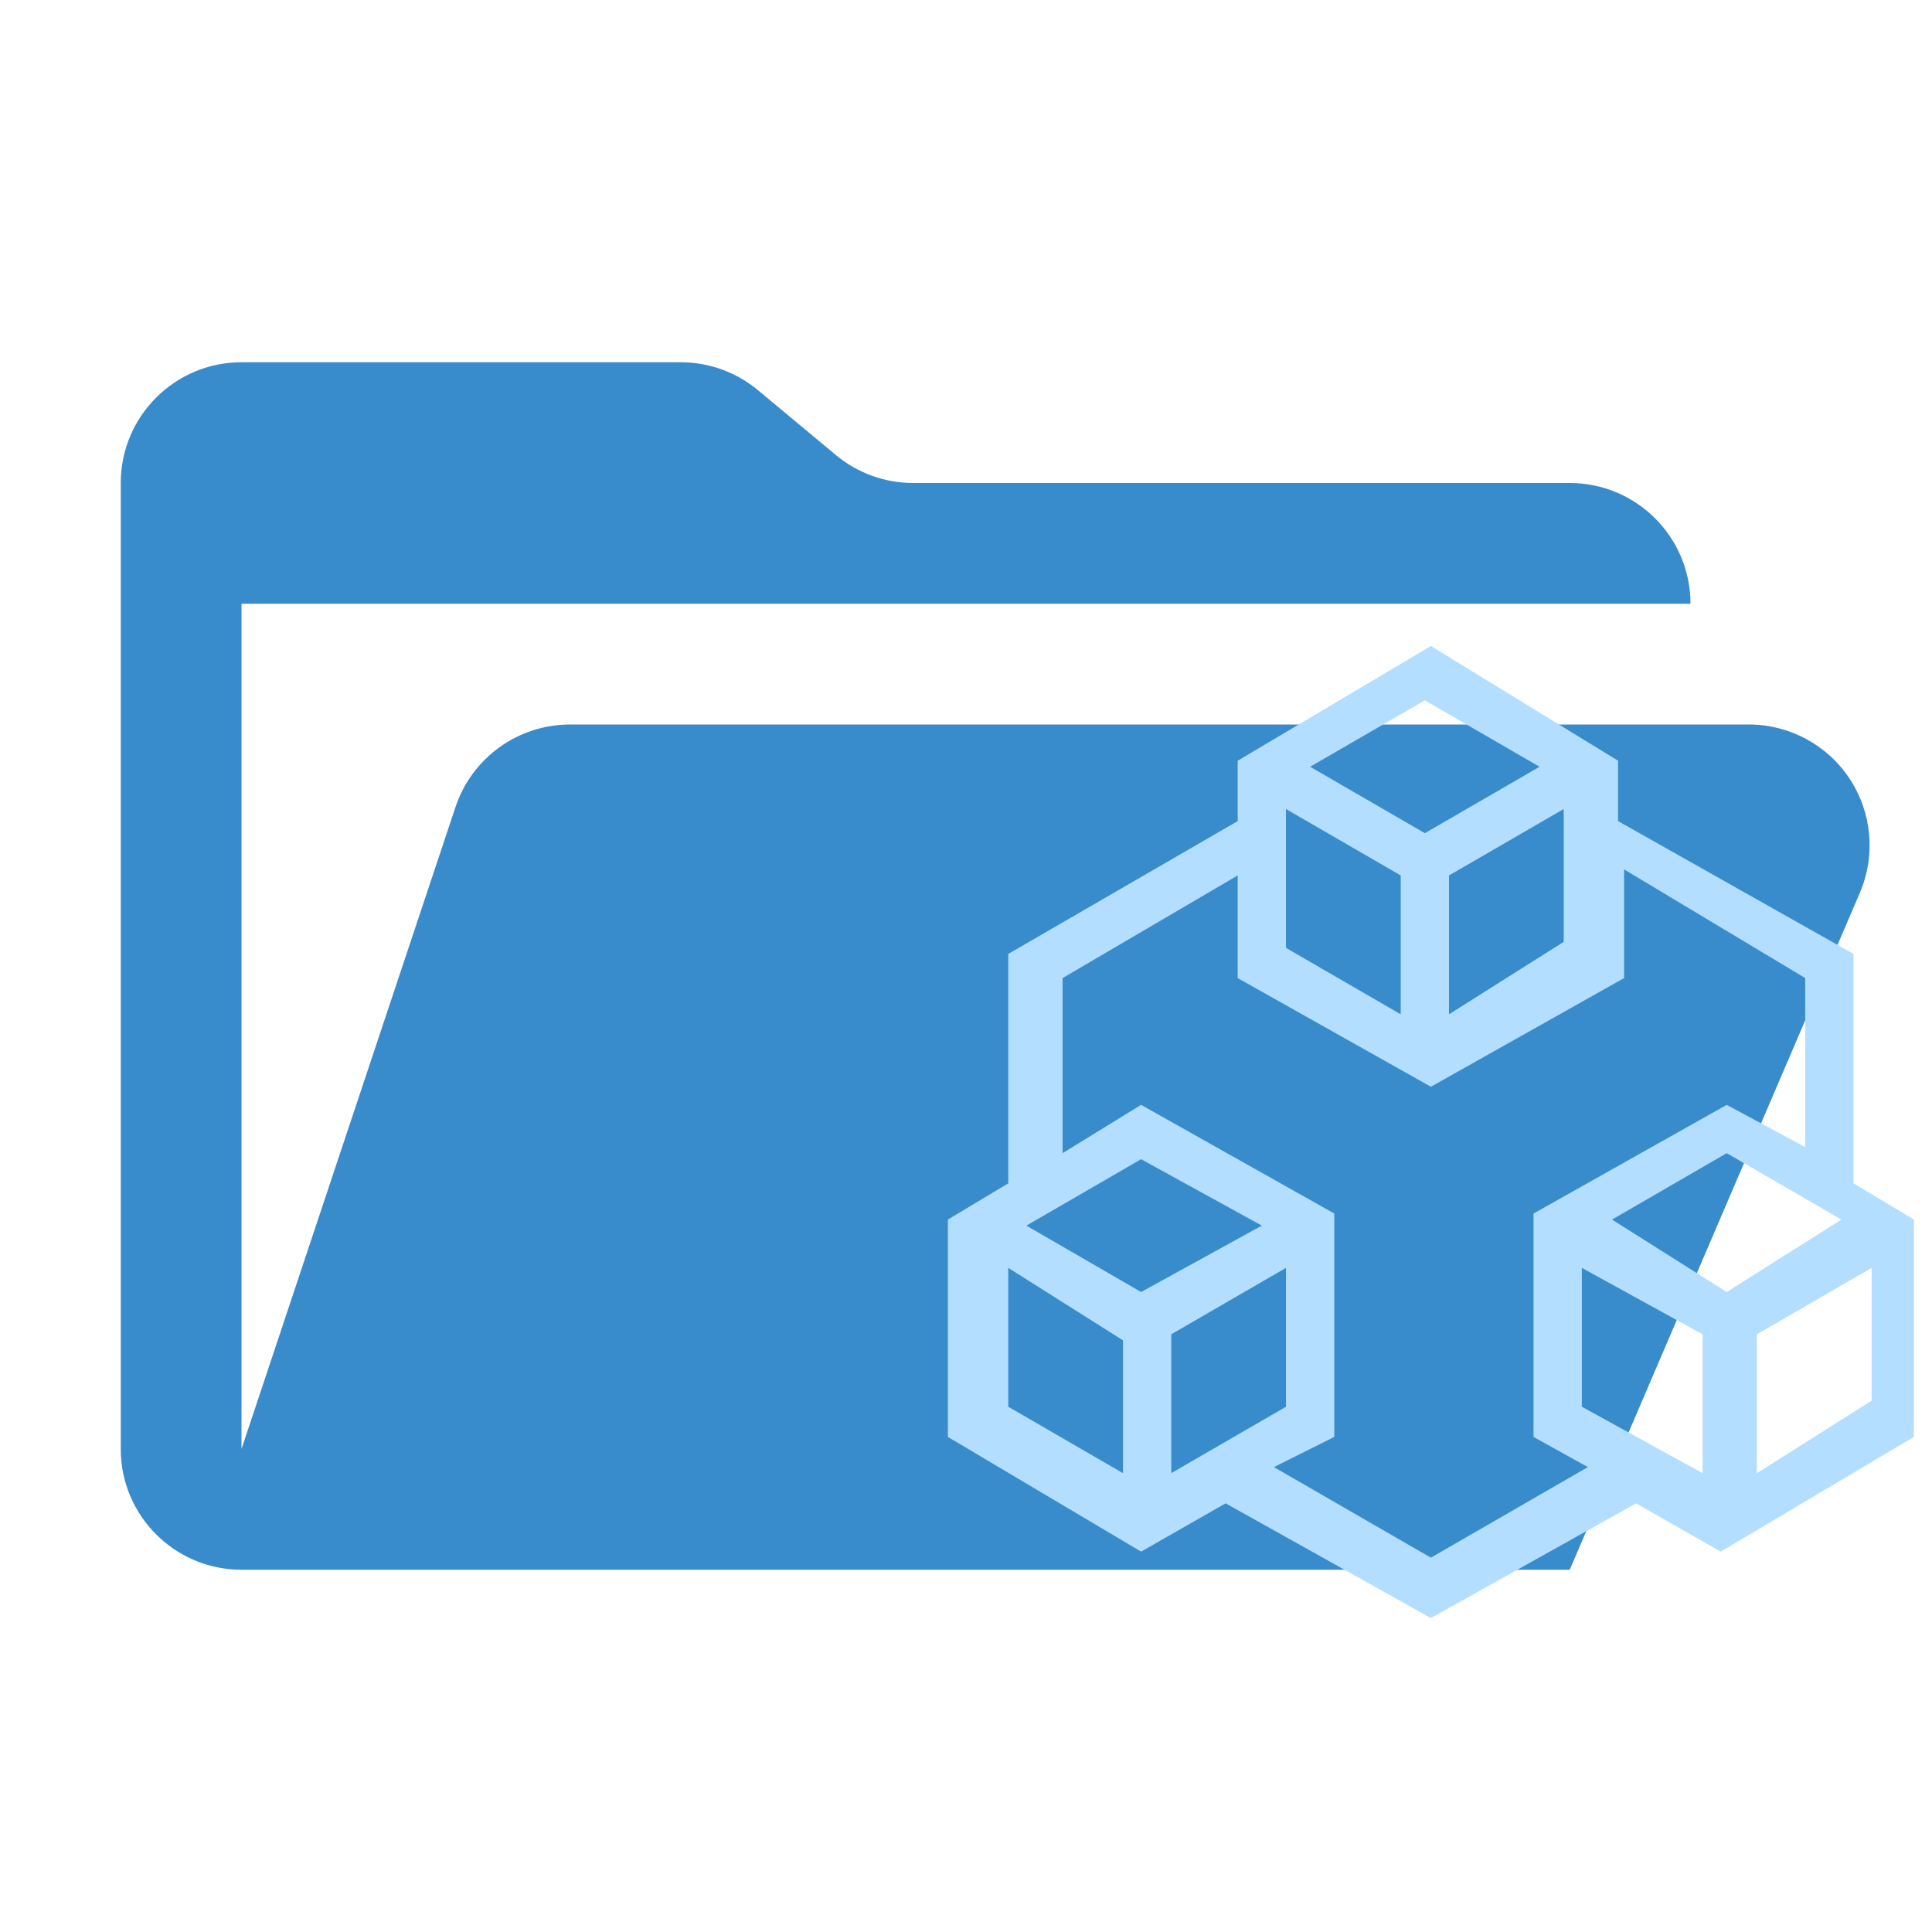
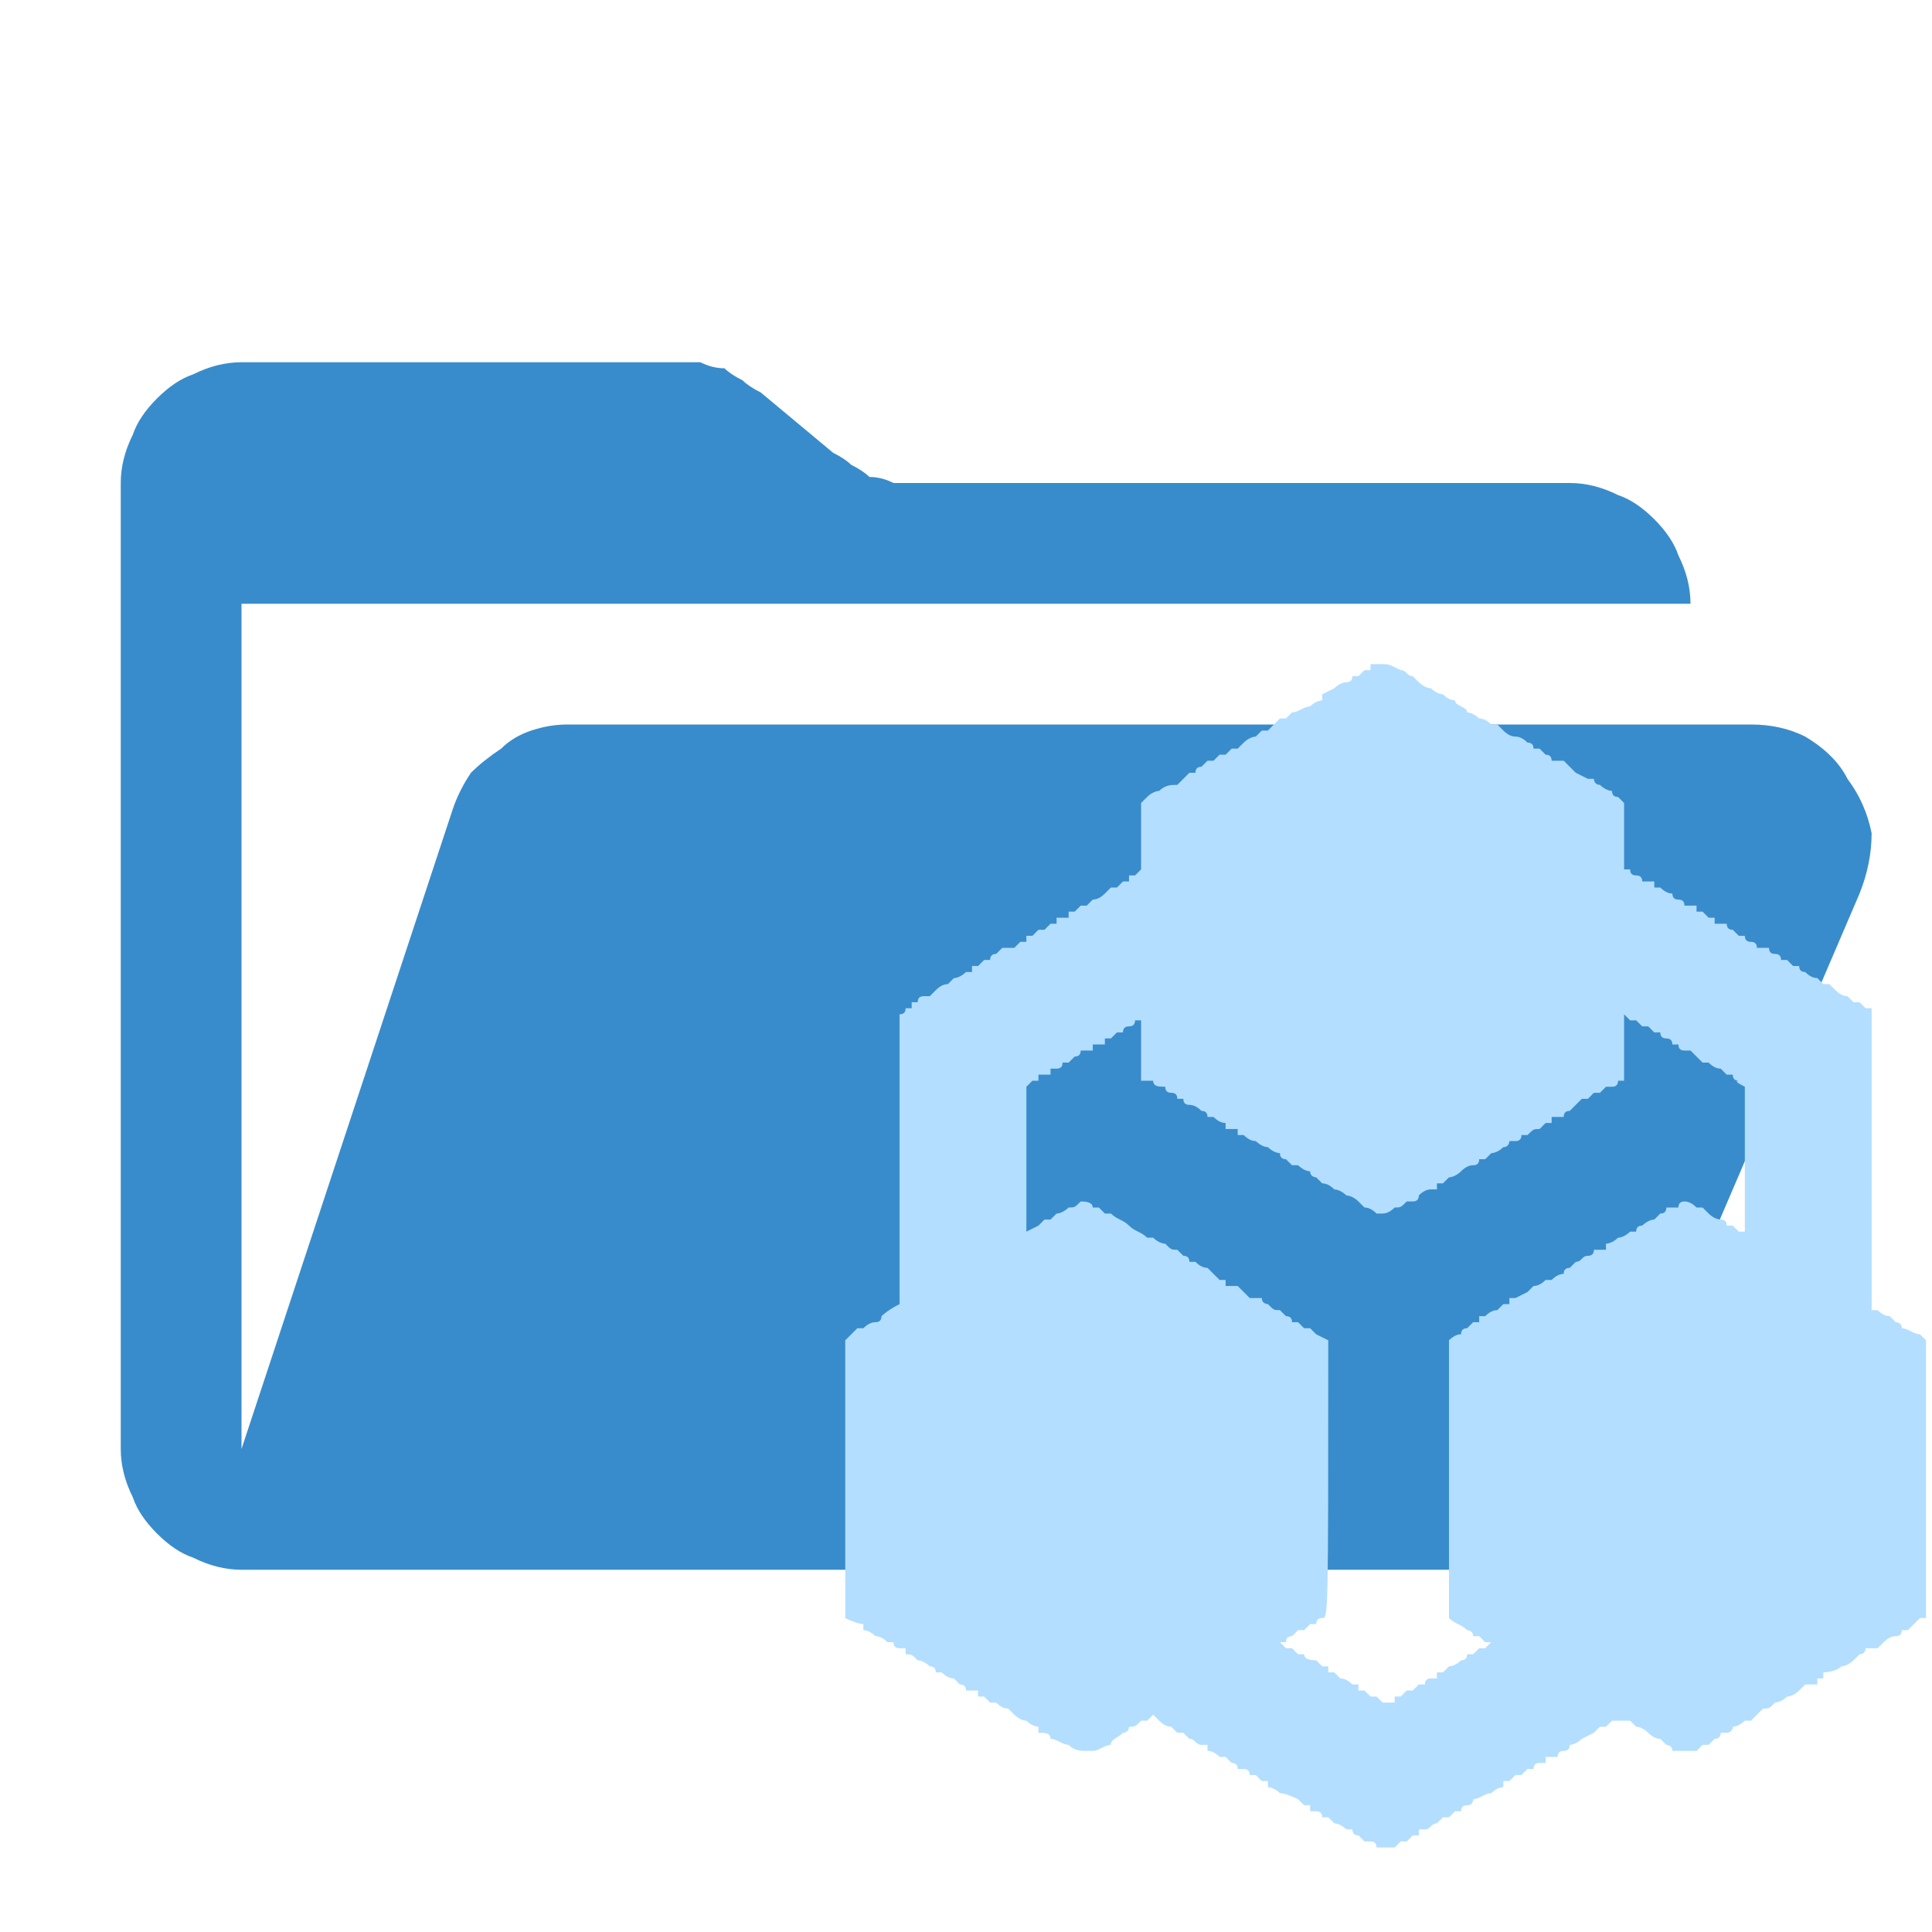
<svg xmlns="http://www.w3.org/2000/svg" viewBox="0 0 32 32">
-   <path fill="#398ccb" d="M28.967 12H9.442a2 2 0 0 0-1.898 1.368L4 24V10h24a2 2 0 0 0-2-2H15.124a2 2 0 0 1-1.28-.464l-1.288-1.072A2 2 0 0 0 11.276 6H4a2 2 0 0 0-2 2v16a2 2 0 0 0 2 2h22l4.805-11.212A2 2 0 0 0 28.967 12" />
-   <path fill="#b3deff" fill-rule="evenodd" d="m23.7 10.7l3.1 1.9v1l3.9 2.2v3.8l1 0.6v3.6l-3.2 1.9-1.4-0.8-3.4 1.9-3.4-1.9-1.4 0.8-3.2-1.9v-3.6l1-0.6v-3.8l3.8-2.2v-1zm3.2 3.7v1.8l-3.2 1.8-3.2-1.8v-1.7l-2.9 1.7v2.9l1.3-0.8 3.2 1.8v3.7l-1 0.5 2.6 1.5 2.6-1.5-0.9-0.5v-3.7l3.2-1.8 1.3 0.7v-2.8zm1.3 10v-2.3l-2-1.1v2.3zm2.8-3.4l-1.9 1.1v2.3l1.9-1.2zm-12.4 3.4v-2.2l-1.9-1.2v2.3zm2.7-3.4l-1.9 1.1v2.3l1.9-1.1zm7.3 0.4l1.9-1.2-1.9-1.1-1.9 1.1zm-9.7-2.2l-1.9 1.1 1.9 1.1 2-1.1zm4.3-2.4v-2.3l-1.9-1.1v2.3zm2.7-3.4l-1.9 1.1v2.3l1.9-1.2zm-2.3 0.4l1.9-1.1-1.9-1.1-1.9 1.1z" />
+   <path fill="#398ccb" d="m29 12h-19.6q-0.3 0-0.6 0.1-0.3 0.1-0.5 0.3-0.3 0.2-0.5 0.4-0.2 0.3-0.3 0.6l-3.5 10.6v-14h24q0-0.4-0.2-0.8-0.1-0.3-0.4-0.6-0.3-0.3-0.6-0.4-0.4-0.2-0.8-0.2h-10.9q-0.2 0-0.3 0-0.2-0.1-0.4-0.1-0.1-0.1-0.3-0.2-0.1-0.1-0.3-0.2l-1.2-1q-0.2-0.1-0.3-0.2-0.2-0.1-0.3-0.2-0.2 0-0.4-0.1-0.1 0-0.3 0h-7.3q-0.4 0-0.8 0.2-0.3 0.1-0.6 0.4-0.3 0.3-0.4 0.6-0.2 0.4-0.2 0.8v16q0 0.4 0.2 0.8 0.1 0.3 0.4 0.6 0.3 0.3 0.6 0.4 0.4 0.2 0.8 0.2h22l4.8-11.2q0.2-0.5 0.2-1-0.1-0.5-0.4-0.9-0.2-0.4-0.7-0.7-0.4-0.2-0.9-0.2z" />
+   <path fill="#b3deff" fill-rule="evenodd" d="m22.9 11c0.1 0 0.1 0 0.3 0.1 0.1 0 0.1 0.1 0.2 0.1q0 0 0 0 0 0 0.1 0.1c0 0 0.1 0.1 0.2 0.1 0.1 0.1 0.2 0.1 0.2 0.1q0.1 0.1 0.2 0.1c0 0.1 0.2 0.1 0.2 0.2 0.1 0 0.2 0.1 0.2 0.1q0.1 0 0.2 0.1 0 0 0.1 0 0 0 0 0 0 0 0 0 0.1 0.1 0.1 0.1 0.1 0.1 0.2 0.1 0 0 0 0 0.1 0 0.2 0.1 0.1 0 0.1 0.1 0 0 0.1 0 0.1 0.1 0.1 0.1 0 0 0 0 0 0 0 0 0.1 0 0.1 0.1 0.1 0 0.2 0 0.1 0.1 0.1 0.1 0 0 0.1 0.1 0.2 0.1 0.2 0.1 0 0 0 0 0 0 0.1 0c0 0 0 0.1 0.1 0.1 0.1 0.1 0.2 0.1 0.2 0.1q0 0.1 0.1 0.1 0 0 0 0 0 0 0.1 0.1v1.1h0.1q0 0.1 0.1 0.1 0.1 0 0.1 0.1 0 0 0.1 0 0 0 0 0 0 0 0.1 0 0 0.1 0 0.1 0.1 0 0.1 0 0.1 0.1 0.2 0.1 0 0.1 0.1 0.1 0 0 0 0 0.1 0 0.1 0.1 0.1 0 0.2 0 0 0.1 0 0.1 0.1 0 0.1 0 0.1 0.1 0.1 0.1 0 0 0 0 0.1 0 0.1 0 0 0.1 0 0.1 0.1 0 0.2 0 0 0.1 0.1 0.1 0 0 0 0 0 0 0 0 0.1 0.1 0.1 0.1 0 0 0.1 0 0 0 0 0 0 0.1 0.1 0.1 0 0 0 0 0.1 0 0.1 0.1 0.1 0 0.2 0 0 0.1 0.1 0.1 0.1 0 0.1 0.1 0 0 0.1 0 0 0 0 0 0 0 0.1 0.1 0 0 0.1 0 0 0 0 0 0 0.1 0.1 0.1 0 0 0 0 0.1 0.1 0.2 0.1 0.1 0.1 0.1 0.1 0.1 0 0.1 0 0 0 0.1 0.1 0.1 0.1 0.2 0.1 0 0 0 0 0.1 0.1 0.1 0.1 0 0 0.1 0 0 0 0 0 0 0 0.1 0.1 0 0 0.1 0 0 0.1 0 0.1c0 0 0 0.8 0 4.9h0.1q0.1 0.1 0.2 0.1 0 0 0.1 0.1c0 0 0.1 0 0.1 0.1 0.1 0 0.2 0.1 0.3 0.1q0.1 0.1 0.1 0.1 0 0 0 0c0 0 0 1.1 0 4.6h-0.1c-0.1 0.1-0.1 0.1-0.2 0.2q-0.1 0-0.1 0 0 0.1-0.1 0.1 0 0 0 0-0.1 0-0.2 0.1 0 0-0.1 0.1-0.1 0-0.2 0c0 0.1-0.1 0.1-0.1 0.1q-0.1 0.1-0.1 0.1c0 0-0.1 0.1-0.2 0.1-0.1 0.1-0.3 0.1-0.3 0.1q0 0.1 0 0.1 0 0-0.1 0 0 0 0 0.1-0.1 0-0.1 0 0 0-0.1 0-0.1 0.1-0.1 0.1 0 0 0 0c0 0-0.1 0.1-0.2 0.1-0.1 0.1-0.2 0.1-0.2 0.1-0.1 0.1-0.1 0.1-0.2 0.1q-0.1 0.1-0.1 0.1-0.1 0.1-0.1 0.1 0 0-0.1 0c0 0-0.1 0.1-0.2 0.1 0 0.1-0.1 0.1-0.1 0.1q0 0-0.1 0 0 0.1-0.1 0.1 0 0-0.1 0.1-0.1 0-0.1 0 0 0-0.1 0.1-0.1 0-0.2 0-0.1 0-0.2 0c0-0.1-0.1-0.1-0.1-0.1q-0.1-0.1-0.1-0.1-0.1 0-0.2-0.1c0 0-0.1-0.1-0.2-0.1q-0.1-0.1-0.1-0.1 0 0-0.1 0 0 0 0 0 0 0-0.1 0 0-0.1 0 0 0 0-0.1 0-0.1 0.1-0.1 0.1-0.1 0-0.1 0 0 0-0.1 0.1 0 0 0 0 0 0-0.2 0.1c0 0-0.1 0.1-0.2 0.1q0 0 0 0 0 0.1-0.1 0.1-0.1 0-0.1 0.1-0.1 0-0.2 0 0 0.1 0 0.1 0 0-0.1 0-0.1 0-0.1 0.1 0 0 0 0-0.1 0-0.1 0 0 0-0.1 0.1 0 0-0.1 0-0.1 0.1-0.1 0.1 0 0-0.1 0 0 0 0 0.1c0 0-0.1 0-0.2 0.1-0.1 0-0.2 0.1-0.3 0.1q0 0.1-0.1 0.1 0 0 0 0-0.1 0-0.1 0.1 0 0-0.1 0 0 0 0 0 0 0-0.1 0.1 0 0-0.1 0 0 0-0.1 0.1c-0.1 0-0.1 0.1-0.2 0.1q0 0-0.1 0 0 0.1 0 0.1-0.1 0-0.1 0 0 0-0.1 0.1 0 0-0.1 0 0 0 0 0 0 0-0.1 0.1 0 0-0.1 0-0.2 0-0.2 0 0-0.1-0.1-0.1 0 0 0 0 0 0-0.1 0-0.1-0.1-0.1-0.1 0 0 0 0-0.1 0-0.1-0.1 0 0-0.1 0c0 0-0.1-0.1-0.2-0.1q-0.1-0.1-0.1-0.1 0 0-0.1 0 0-0.1-0.1-0.1 0 0 0 0-0.1 0-0.1 0 0-0.1 0-0.1-0.1 0-0.1 0 0 0-0.1-0.1c0 0-0.2-0.1-0.3-0.1-0.1-0.1-0.2-0.1-0.2-0.1q0-0.1 0-0.1-0.1 0-0.1 0 0 0-0.1-0.1 0 0-0.1 0 0-0.1-0.1-0.1 0 0 0 0-0.1 0-0.1 0 0-0.1-0.1-0.1 0 0 0 0 0 0-0.1-0.1 0 0-0.1 0-0.1-0.1-0.2-0.1 0 0 0-0.1-0.1 0-0.1 0c-0.1 0-0.1-0.1-0.2-0.1q-0.1-0.1-0.1-0.1-0.1 0-0.1 0-0.1-0.1-0.1-0.1 0 0 0 0-0.1 0-0.2-0.1 0 0 0 0 0 0-0.1-0.1 0 0-0.1 0.1 0 0 0 0 0 0-0.1 0c-0.1 0.1-0.1 0.1-0.2 0.1 0 0.1-0.1 0.1-0.1 0.1-0.1 0.1-0.2 0.1-0.2 0.2-0.1 0-0.2 0.1-0.3 0.1q0 0-0.1 0c-0.1 0-0.2 0-0.3-0.1-0.1 0-0.2-0.1-0.3-0.1 0-0.1-0.1-0.1-0.2-0.1q0-0.1 0-0.1c0 0-0.1 0-0.2-0.1-0.1 0-0.2-0.1-0.2-0.1q0 0-0.1-0.1-0.1 0-0.2-0.1 0 0 0 0-0.1 0-0.1 0-0.1-0.1-0.1-0.1 0 0 0 0 0 0-0.1 0 0 0 0-0.1 0 0-0.1 0 0 0 0 0 0 0 0 0 0 0-0.1 0 0-0.1-0.1-0.1-0.1-0.1-0.1-0.1-0.1 0-0.2-0.1-0.1 0-0.1 0 0-0.1-0.1-0.1c0 0-0.1-0.1-0.2-0.1-0.1-0.1-0.1-0.1-0.2-0.1q0 0 0-0.1-0.1 0-0.1 0-0.1 0-0.1-0.1-0.1 0-0.1 0 0 0 0 0-0.1-0.1-0.2-0.1c0 0-0.1-0.1-0.2-0.1q0 0 0-0.1c0 0-0.1 0-0.3-0.1v-4.6l0.1-0.1q0.1-0.1 0.1-0.1 0 0 0.1 0 0.1-0.1 0.2-0.1 0 0 0 0 0.1 0 0.1-0.1c0 0 0.1-0.1 0.3-0.2v-2.4q0-2.4 0-2.4 0.1 0 0.1-0.1 0 0 0.1 0 0-0.1 0-0.1 0 0 0.1 0 0 0 0 0 0-0.1 0.1-0.1 0 0 0.1 0 0 0 0.1-0.1 0.1-0.1 0.2-0.1 0 0 0.1-0.1c0.1 0 0.2-0.1 0.2-0.1q0 0 0.1 0 0 0 0-0.1 0 0 0.1 0 0 0 0 0 0.1-0.1 0.1-0.1 0 0 0.1 0 0 0 0 0 0-0.1 0.1-0.1 0 0 0.1-0.1c0.1 0 0.2 0 0.2 0q0.1-0.1 0.1-0.1 0 0 0.1 0 0 0 0-0.1 0 0 0.1 0 0 0 0 0 0 0 0.1-0.1 0.1 0 0.1 0 0 0 0 0 0 0 0.1-0.1 0 0 0.1 0 0 0 0-0.1 0 0 0.1 0 0 0 0.1 0 0 0 0-0.1 0.1 0 0.1 0 0 0 0.1-0.1 0 0 0.1 0 0.1-0.1 0.1-0.1 0 0 0 0 0.1 0 0.2-0.1 0 0 0.1-0.1 0.1 0 0.1 0 0 0 0.1-0.1 0 0 0 0 0 0 0.1 0 0-0.1 0-0.1 0 0 0.1 0 0 0 0.1-0.1v-1.1l0.1-0.1c0.1-0.1 0.2-0.1 0.2-0.1 0.1-0.1 0.2-0.1 0.3-0.1q0.1-0.1 0.1-0.1 0 0 0 0 0 0 0.1-0.1 0 0 0 0 0 0 0.1 0 0-0.1 0.1-0.1 0.1-0.1 0.1-0.1 0.1 0 0.1 0 0.1-0.1 0.1-0.1 0 0 0.1 0 0.1-0.1 0.1-0.1 0 0 0.1 0c0 0 0.1-0.1 0.1-0.1 0.1-0.1 0.2-0.1 0.2-0.1q0.1-0.1 0.1-0.1 0 0 0.1 0c0 0 0.1-0.1 0.1-0.1q0.1-0.1 0.1-0.1 0 0 0.1 0 0 0 0 0 0 0 0.1-0.1c0.1 0 0.2-0.1 0.3-0.1 0.1-0.1 0.2-0.1 0.2-0.1q0-0.1 0-0.1 0 0 0.2-0.1c0 0 0.1-0.1 0.2-0.1q0.1 0 0.1-0.1 0.1 0 0.1 0 0 0 0.1-0.1 0 0 0.1 0 0 0 0-0.1c0.1 0 0.1 0 0.2 0zm4 6.9q-0.1 0-0.1 0 0 0.1-0.1 0.1 0 0-0.1 0 0 0-0.1 0.1 0 0-0.1 0-0.1 0.1-0.1 0.1 0 0-0.1 0-0.1 0.1-0.1 0.1 0 0-0.1 0.1-0.1 0-0.1 0.1 0 0 0 0-0.1 0-0.1 0-0.1 0-0.1 0 0 0.1 0 0.1-0.1 0-0.1 0 0 0-0.1 0.1c-0.1 0-0.1 0-0.2 0.1q-0.1 0-0.1 0 0 0.1-0.1 0.1 0 0 0 0 0 0 0 0 0 0-0.1 0c0 0 0 0.1-0.1 0.1-0.1 0.1-0.2 0.1-0.2 0.1q-0.1 0.1-0.1 0.1-0.1 0-0.1 0 0 0.1-0.1 0.1 0 0 0 0-0.1 0-0.2 0.1c0 0-0.1 0.1-0.2 0.1q-0.1 0.1-0.1 0.1 0 0-0.1 0 0 0.1 0 0.1-0.1 0-0.1 0-0.1 0-0.2 0.1 0 0 0 0 0 0.1-0.1 0.1 0 0 0 0 0 0-0.1 0c-0.1 0.1-0.1 0.1-0.2 0.1q-0.1 0.1-0.2 0.1-0.1 0-0.1 0-0.1-0.1-0.2-0.1c0 0-0.1-0.1-0.1-0.1-0.1-0.1-0.2-0.1-0.2-0.1-0.1-0.1-0.2-0.1-0.2-0.1q-0.1-0.1-0.2-0.1 0 0-0.1-0.1c0 0-0.1 0-0.1-0.1-0.1 0-0.2-0.1-0.2-0.1q0 0-0.1 0 0 0-0.1-0.1-0.1 0-0.1-0.1c0 0-0.1 0-0.2-0.1-0.1 0-0.2-0.1-0.2-0.1q-0.1 0-0.2-0.1 0 0-0.1 0 0 0 0-0.1-0.1 0-0.1 0-0.1 0-0.1 0 0-0.1 0-0.1 0 0 0 0-0.1 0-0.2-0.1-0.1 0-0.1 0 0 0 0 0 0-0.1-0.1-0.1-0.1-0.1-0.2-0.1 0 0 0 0-0.1 0-0.1-0.1 0 0 0 0 0 0-0.1 0 0-0.1-0.1-0.1 0 0 0 0-0.1 0-0.1-0.1c-0.1 0-0.2 0-0.2-0.1h-0.2c0-0.8 0-1 0-1q0 0-0.1 0 0 0.1-0.1 0.1 0 0 0 0-0.1 0-0.1 0.1-0.1 0-0.1 0-0.1 0.1-0.1 0.1-0.1 0-0.1 0 0 0 0 0.1 0 0-0.1 0-0.1 0-0.1 0 0 0.1 0 0.1-0.1 0-0.2 0 0 0.1-0.1 0.1-0.1 0.1-0.1 0.1 0 0-0.1 0 0 0.1-0.1 0.1 0 0 0 0-0.1 0-0.1 0 0 0 0 0.1-0.1 0-0.1 0 0 0-0.1 0 0 0.1 0 0.1 0 0-0.1 0l-0.1 0.1v2.4q0.2-0.1 0.2-0.1 0 0 0.1-0.1 0.1 0 0.1 0 0 0 0.1-0.1c0.1 0 0.2-0.1 0.2-0.1 0.1 0 0.1 0 0.2-0.1q0.2 0 0.2 0.1 0.1 0 0.1 0 0.1 0.1 0.1 0.1 0 0 0.1 0c0.1 0.1 0.2 0.1 0.3 0.2 0.1 0.1 0.2 0.1 0.3 0.2 0 0 0.1 0 0.1 0 0.1 0.1 0.2 0.1 0.2 0.1 0.1 0.1 0.1 0.1 0.2 0.1q0.1 0.1 0.1 0.1 0.1 0 0.1 0.1 0 0 0 0 0.1 0 0.1 0 0.1 0.1 0.2 0.1 0.1 0.1 0.1 0.1 0 0 0.1 0.1 0 0 0.1 0 0 0 0 0.1 0.1 0 0.1 0 0.1 0 0.1 0 0 0 0.1 0.1 0 0 0.1 0.1c0 0 0.1 0 0.2 0 0 0.1 0.1 0.1 0.1 0.1 0.1 0.1 0.1 0.1 0.2 0.1q0.1 0.1 0.1 0.1 0.1 0 0.1 0.1 0.1 0 0.1 0 0 0 0.1 0.1 0.1 0 0.1 0 0 0 0 0 0 0 0.1 0.1l0.2 0.1c0 4.6 0 4.6-0.1 4.6q0 0 0 0 0 0 0 0-0.1 0-0.1 0.1 0 0-0.1 0 0 0 0 0-0.1 0.1-0.1 0.1-0.1 0-0.1 0 0 0-0.1 0.1 0 0 0 0-0.1 0-0.1 0.1-0.1 0-0.1 0 0 0 0.1 0.1 0.1 0 0.1 0 0 0 0 0 0.1 0.1 0.1 0.1 0 0 0.1 0 0 0 0 0 0 0.1 0.2 0.1 0.1 0.1 0.1 0.1 0 0 0.1 0 0 0 0 0.1 0 0 0.1 0 0 0 0.1 0.1 0 0 0 0 0.1 0 0.2 0.1 0 0 0.1 0 0 0 0 0.1 0.1 0 0.1 0 0.1 0.1 0.1 0.1 0.1 0 0.1 0 0 0 0.1 0.1 0 0 0 0 0.1 0 0.1 0 0.1 0 0.1 0 0-0.1 0-0.1 0.1 0 0.1 0 0 0 0.1-0.1 0.1 0 0.1 0 0.1-0.1 0.1-0.1 0 0 0.1 0 0-0.1 0.1-0.1 0.1 0 0.1 0 0-0.1 0-0.1 0.1 0 0.1 0 0.1-0.1 0.1-0.1 0 0 0 0c0 0 0.1 0 0.2-0.1q0.1 0 0.1-0.1 0 0 0.1 0 0 0 0 0 0 0 0.1-0.1 0 0 0.1 0 0 0 0 0 0.1-0.1 0.1-0.1 0 0-0.1 0 0 0-0.1-0.1 0 0-0.1 0c0-0.1-0.1-0.1-0.1-0.1-0.1-0.1-0.2-0.1-0.3-0.2v-4.6q0.1-0.1 0.2-0.1 0-0.1 0.1-0.1 0 0 0 0 0 0 0.1-0.1 0 0 0.1 0 0-0.1 0-0.1 0 0 0.1 0 0 0 0 0 0.1-0.1 0.2-0.1 0 0 0.1-0.1 0 0 0.1 0 0 0 0-0.1 0.1 0 0.1 0 0 0 0.2-0.1 0.1-0.1 0.1-0.1 0 0 0 0 0.1 0 0.2-0.1 0.1 0 0.1 0 0.1-0.1 0.2-0.1 0-0.1 0.1-0.1 0 0 0.1-0.1c0.1 0 0.1-0.1 0.2-0.1q0.1 0 0.1-0.1 0 0 0.1 0 0.1 0 0.1 0 0-0.1 0-0.1c0 0 0.1 0 0.2-0.1 0.1 0 0.2-0.1 0.2-0.1q0 0 0.1 0 0-0.1 0.1-0.1c0 0 0.1-0.1 0.2-0.1 0 0 0.1-0.1 0.1-0.1q0.1 0 0.1-0.1 0.1 0 0.1 0 0 0 0.1 0 0-0.1 0.1-0.1 0.1 0 0.2 0.1 0 0 0.1 0c0 0 0 0 0.1 0.1 0.1 0.1 0.2 0.1 0.2 0.1q0.1 0 0.1 0.1 0.1 0 0.1 0 0 0 0.1 0.1 0 0 0.1 0v-2.4q-0.2-0.1-0.1-0.1-0.1 0-0.1-0.1-0.1 0-0.1 0 0 0 0 0-0.1-0.1-0.1-0.1 0 0 0 0-0.1 0-0.2-0.1 0 0-0.1 0 0 0 0 0 0 0-0.1-0.1 0 0-0.1-0.1-0.1 0-0.1 0-0.1 0-0.1-0.1 0 0-0.1 0 0 0 0 0 0-0.1-0.1-0.1 0 0 0 0-0.1 0-0.1-0.1-0.1 0-0.1 0-0.1-0.1-0.1-0.1-0.1 0-0.1 0 0 0-0.1-0.1 0 0-0.1 0l-0.1-0.1z" />
</svg>
